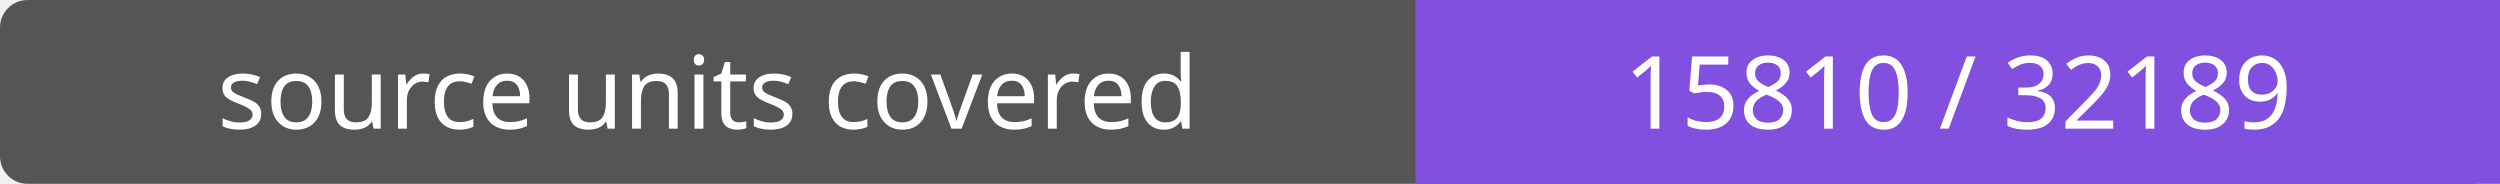
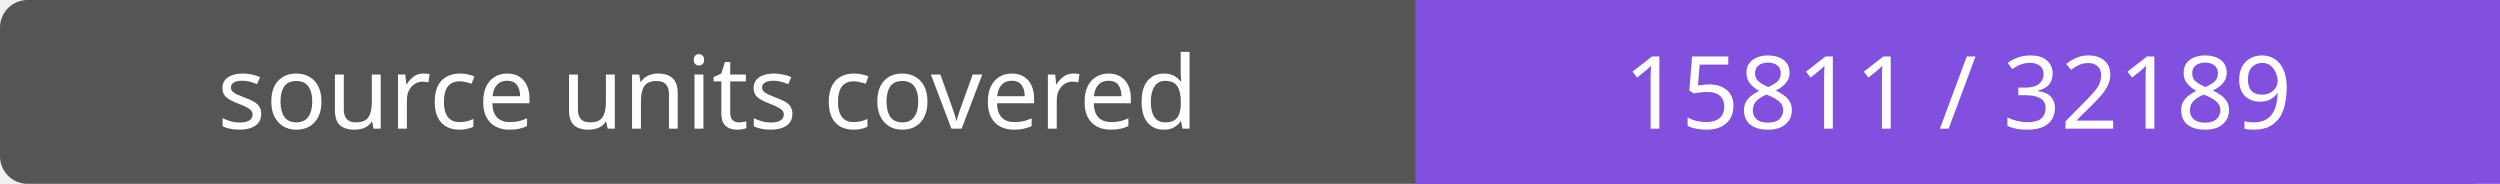
- <svg xmlns="http://www.w3.org/2000/svg" width="272" height="20" role="img" aria-label="source units covered: 15810 / 32189">
+ <svg xmlns="http://www.w3.org/2000/svg" width="272" height="20" role="img" aria-label="source units covered: 15811 / 32189">
  <rect width="272" height="20" rx="3" fill="#555" />
  <path fill="#8250df" d="M154 0h118v20H154z" />
  <g fill="#fff" text-anchor="middle" font-family="Verdana,sans-serif" font-size="11">
    <text x="77.0" y="14">source units covered</text>
-     <text x="213.0" y="14">15810 / 32189</text>
+     <text x="213.0" y="14">15811 / 32189</text>
  </g>
</svg>
